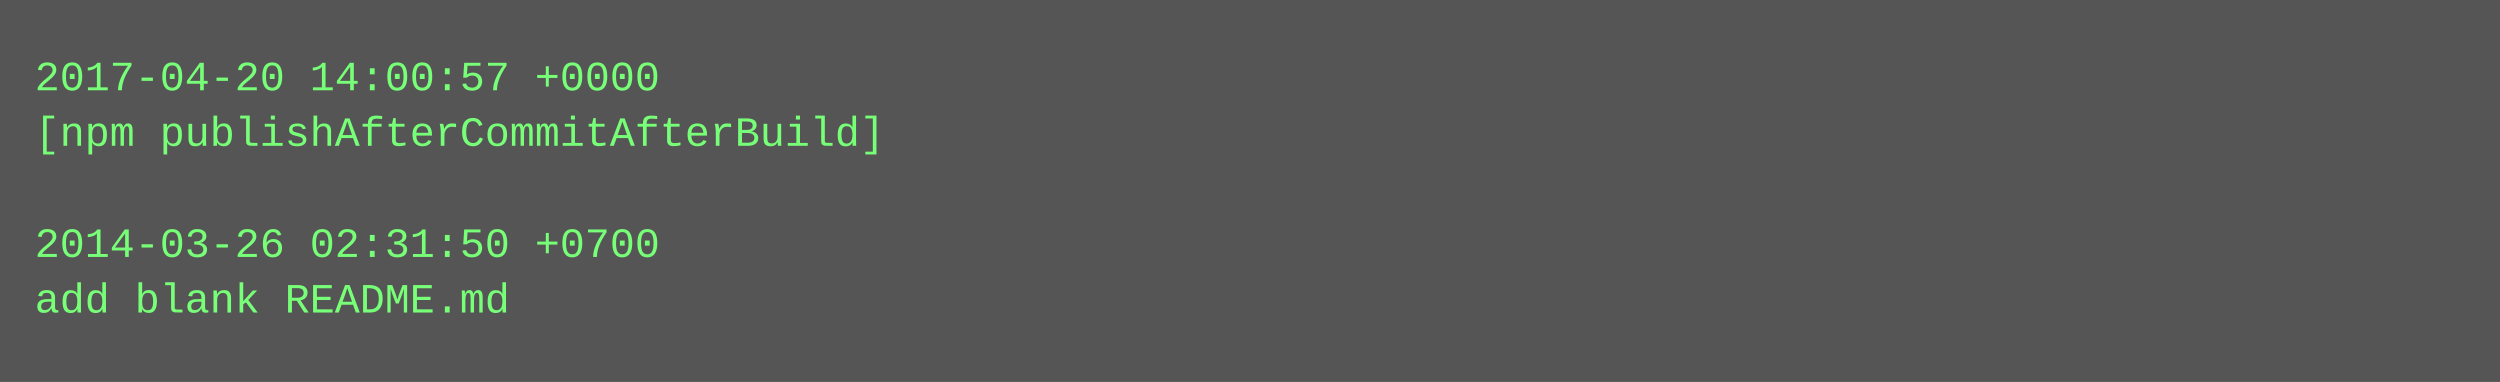
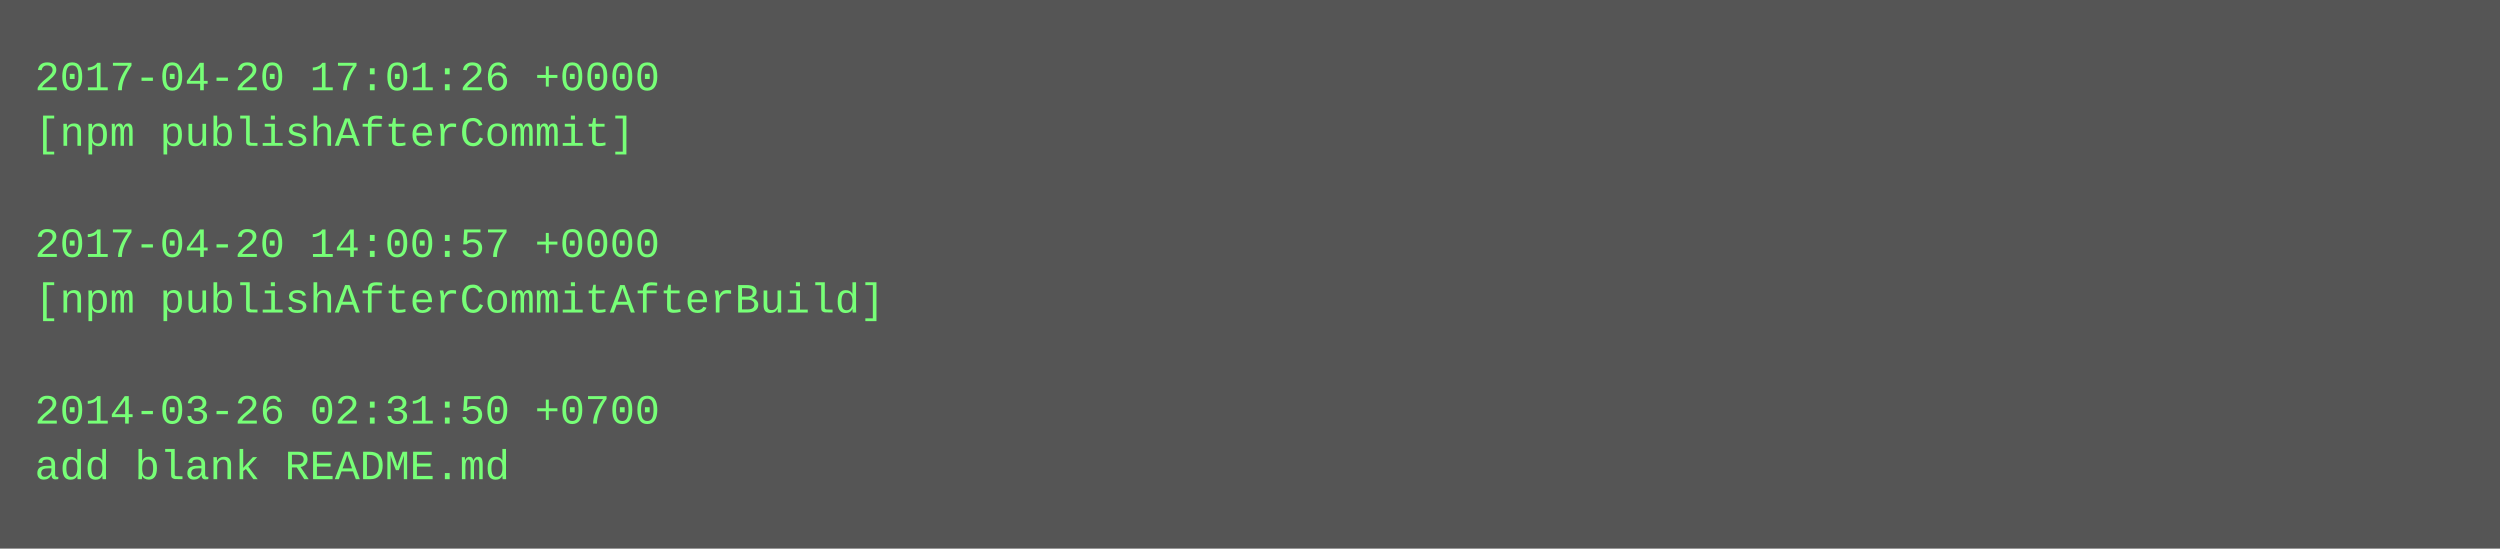
- <svg xmlns="http://www.w3.org/2000/svg" height="110" width="720">
-   <rect height="110" fill="#555" width="720" />
+ <svg xmlns="http://www.w3.org/2000/svg" height="158" width="720">
+   <rect height="158" fill="#555" width="720" />
  <text fill="#7f7" font-family="Courier New" font-size="12" xml:space="preserve">
-     <tspan x="10" y="26">2017-04-20 14:00:57 +0000</tspan>
-     <tspan x="10" y="42">[npm publishAfterCommitAfterBuild]</tspan>
+     <tspan x="10" y="26">2017-04-20 17:01:26 +0000</tspan>
+     <tspan x="10" y="42">[npm publishAfterCommit]</tspan>
    <tspan x="10" y="58" />
-     <tspan x="10" y="74">2014-03-26 02:31:50 +0700</tspan>
-     <tspan x="10" y="90">add blank README.md</tspan>
+     <tspan x="10" y="74">2017-04-20 14:00:57 +0000</tspan>
+     <tspan x="10" y="90">[npm publishAfterCommitAfterBuild]</tspan>
+     <tspan x="10" y="106" />
+     <tspan x="10" y="122">2014-03-26 02:31:50 +0700</tspan>
+     <tspan x="10" y="138">add blank README.md</tspan>
  </text>
</svg>
